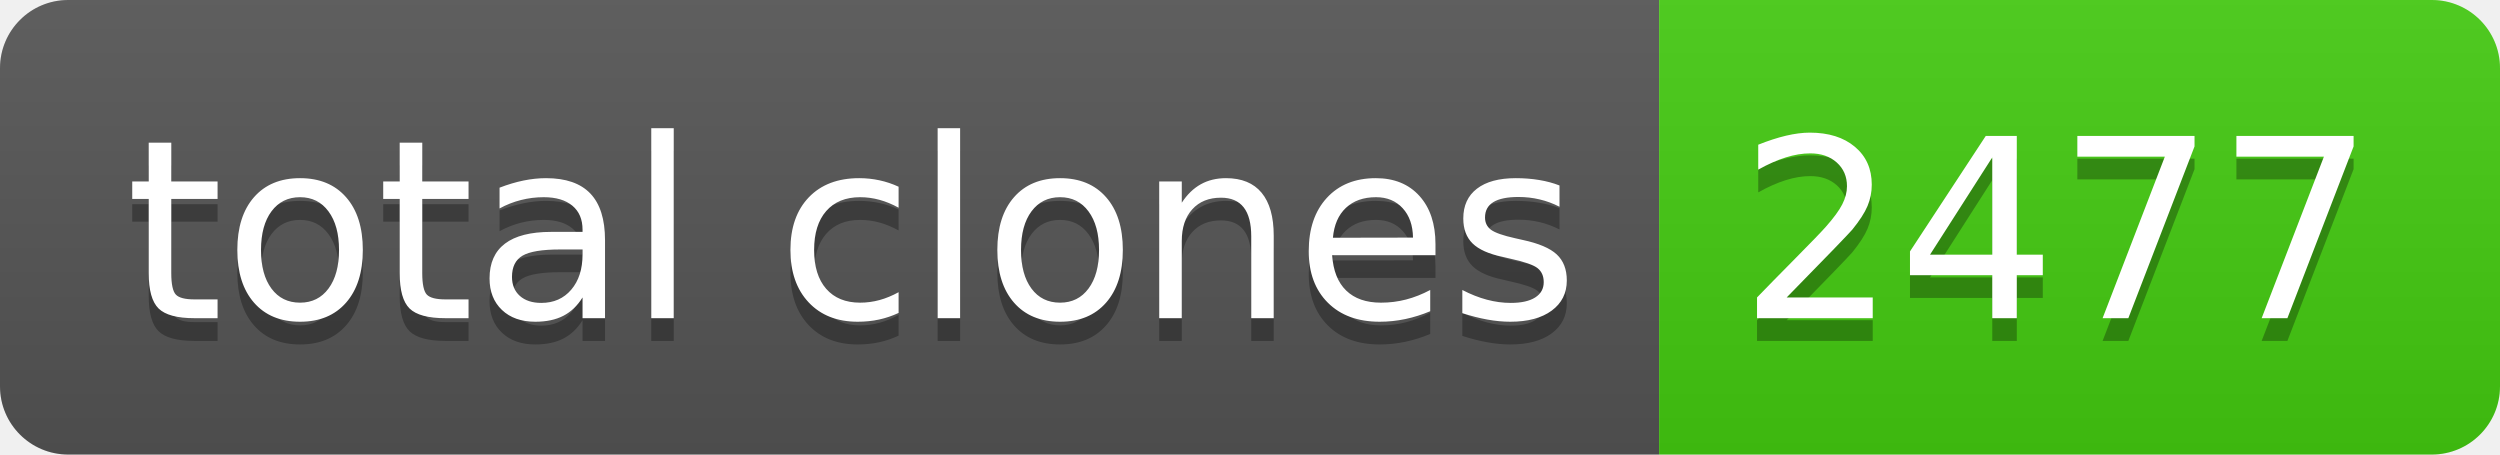
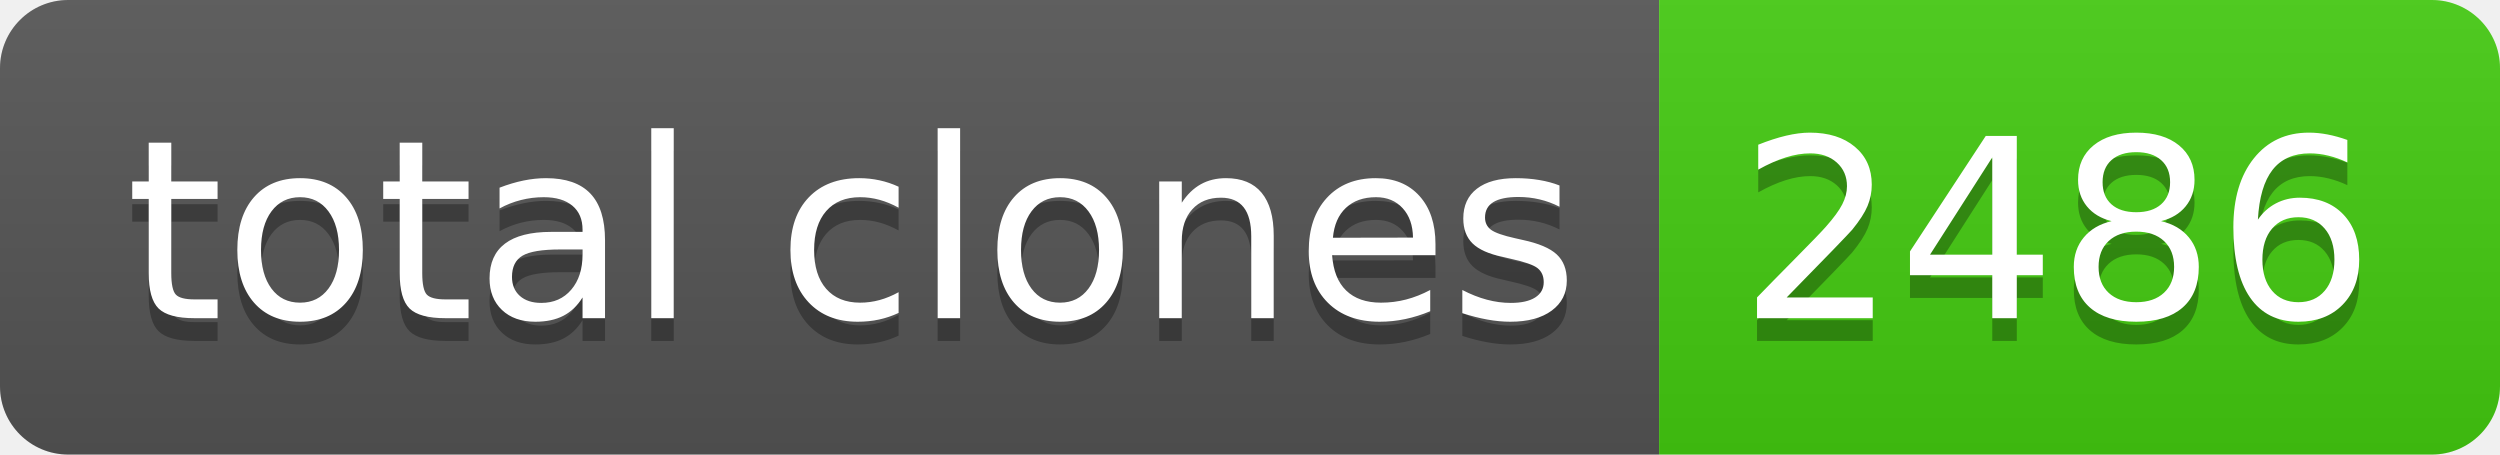
- <svg xmlns="http://www.w3.org/2000/svg" width="110" height="20" role="img" aria-label="total clones: 2477">
+ <svg xmlns="http://www.w3.org/2000/svg" width="110" height="20" role="img" aria-label="total clones: 2486">
  <linearGradient id="s" x2="0" y2="100%">
    <stop offset="0" stop-color="#bbb" stop-opacity=".1" />
    <stop offset="1" stop-opacity=".1" />
  </linearGradient>
  <clipPath id="r">
    <rect width="110" height="20" rx="3" fill="#fff" />
  </clipPath>
  <g clip-path="url(#r)">
    <rect width="73" height="20" fill="#555" />
    <rect x="73" width="37" height="20" fill="#4c1" />
    <rect width="110" height="20" fill="url(#s)" />
  </g>
  <g fill="#fff" text-anchor="middle" font-family="Verdana,Geneva,DejaVu Sans,sans-serif" text-rendering="geometricPrecision" font-size="110">
    <text aria-hidden="true" x="375" y="150" fill="#010101" fill-opacity=".3" transform="scale(.1)" textLength="630">total clones</text>
    <text x="375" y="140" transform="scale(.1)" fill="#fff" textLength="630">total clones</text>
-     <text aria-hidden="true" x="905" y="150" fill="#010101" fill-opacity=".3" transform="scale(.1)" textLength="270">2477</text>
-     <text x="905" y="140" transform="scale(.1)" fill="#fff" textLength="270">2477</text>
+     <text aria-hidden="true" x="905" y="150" fill="#010101" fill-opacity=".3" transform="scale(.1)" textLength="270">2486</text>
+     <text x="905" y="140" transform="scale(.1)" fill="#fff" textLength="270">2486</text>
  </g>
</svg>
